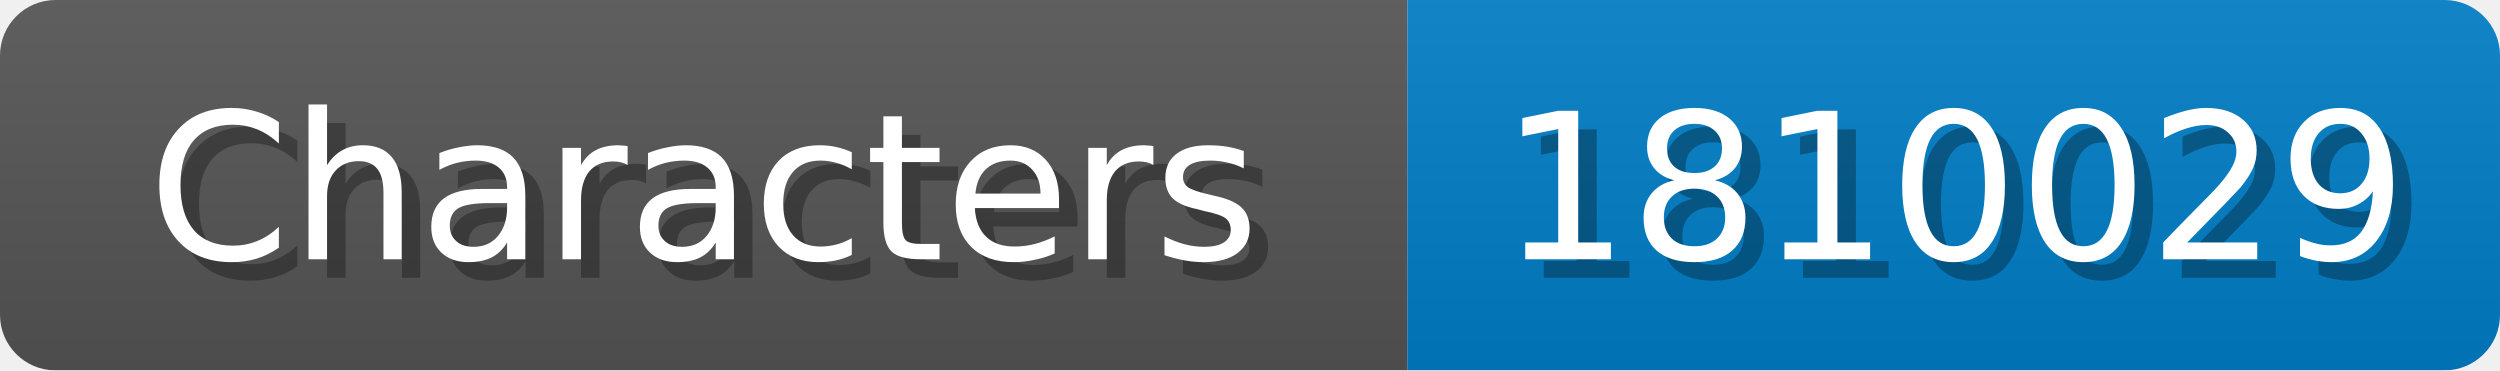
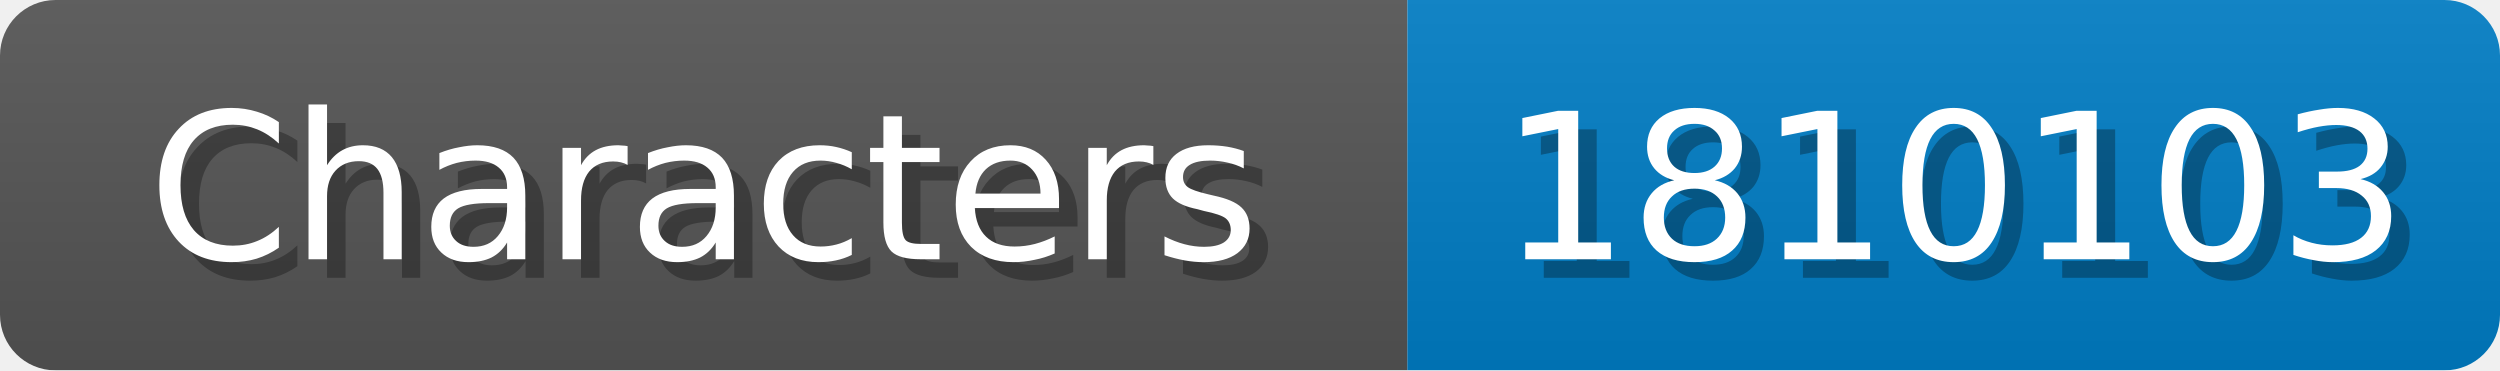
<svg xmlns="http://www.w3.org/2000/svg" width="135" height="20">
  <linearGradient id="b" x2="0" y2="100%">
    <stop offset="0" stop-color="#bbb" stop-opacity=".1" />
    <stop offset="1" stop-opacity=".1" />
  </linearGradient>
  <mask id="anybadge_1">
    <rect width="135" height="20" rx="3" fill="#fff" />
  </mask>
  <g mask="url(#anybadge_1)">
    <path fill="#555" d="M0 0h76v20H0z" />
    <path fill="#007ec6" d="M76 0h59v20H76z" />
    <path fill="url(#b)" d="M0 0h135v20H0z" />
  </g>
  <g fill="#fff" text-anchor="middle" font-family="DejaVu Sans,Verdana,Geneva,sans-serif" font-size="11">
    <text x="39.0" y="15" fill="#010101" fill-opacity=".3">Characters</text>
    <text x="38.0" y="14">Characters</text>
  </g>
  <g fill="#fff" text-anchor="middle" font-family="DejaVu Sans,Verdana,Geneva,sans-serif" font-size="11">
-     <text x="106.5" y="15" fill="#010101" fill-opacity=".3">1810029</text>
-     <text x="105.5" y="14">1810029</text>
+     <text x="106.5" y="15" fill="#010101" fill-opacity=".3">1810103</text>
+     <text x="105.5" y="14">1810103</text>
  </g>
</svg>
